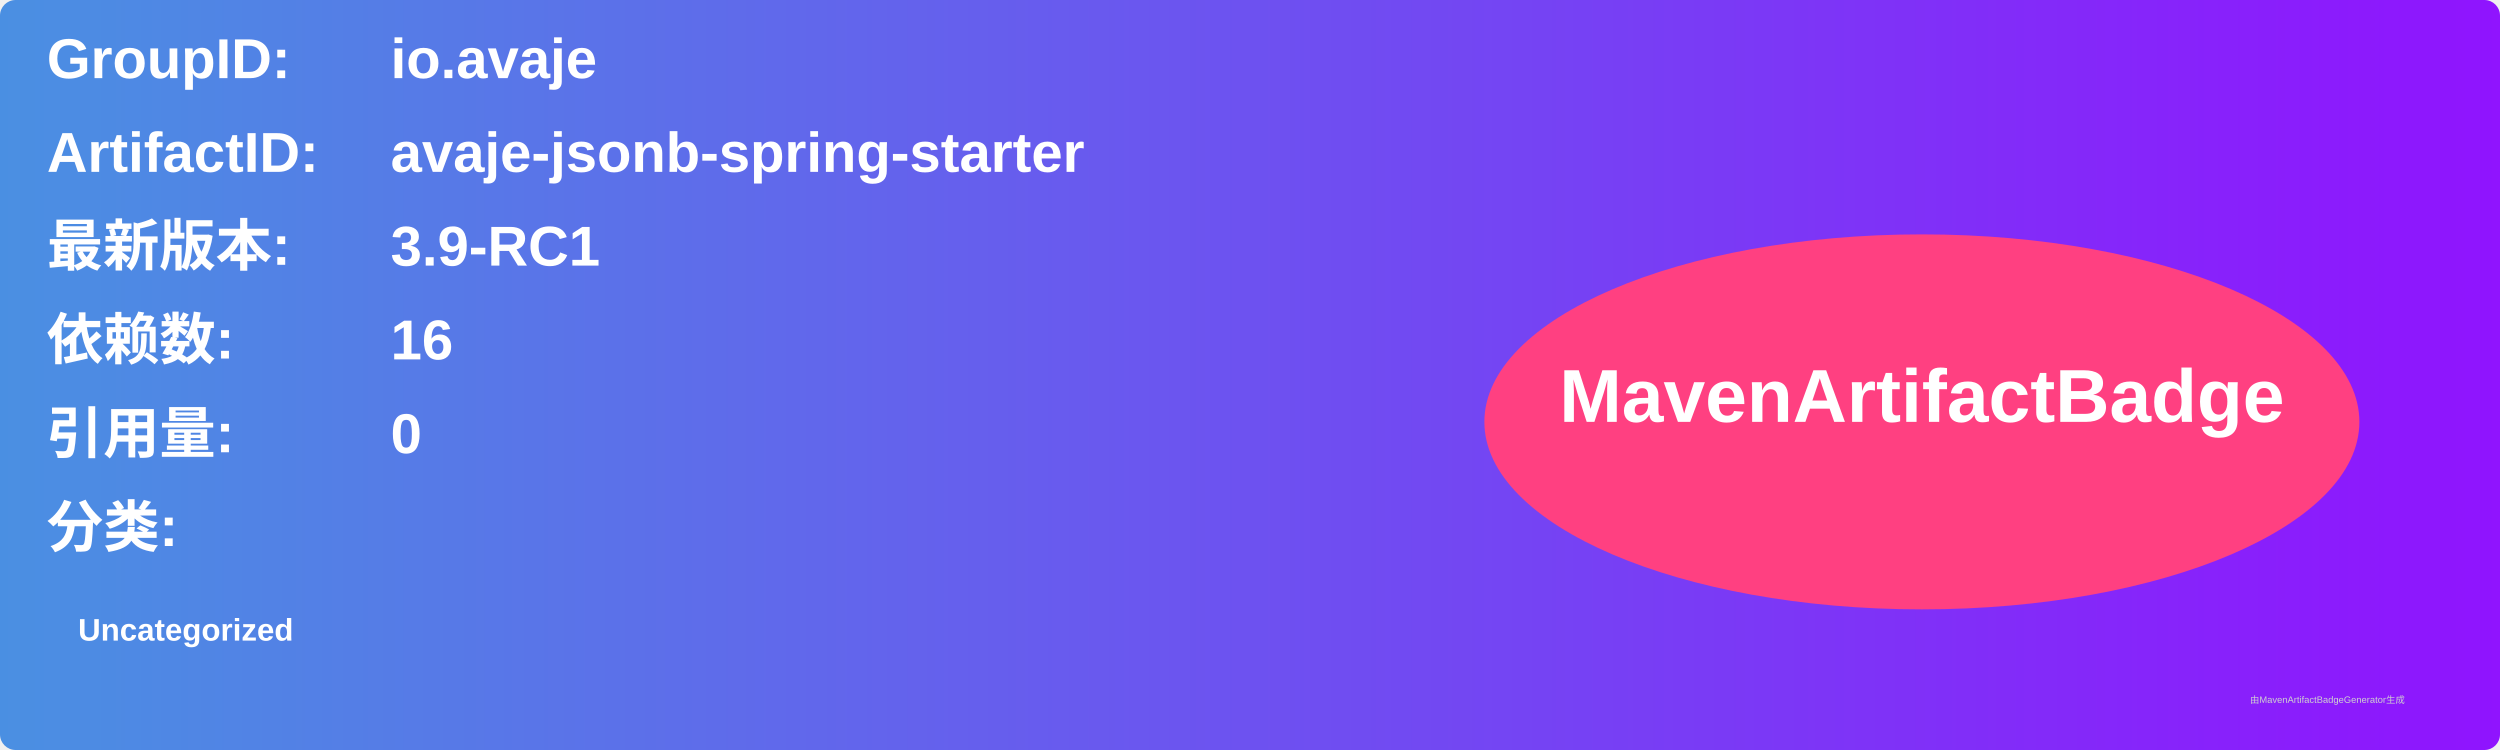
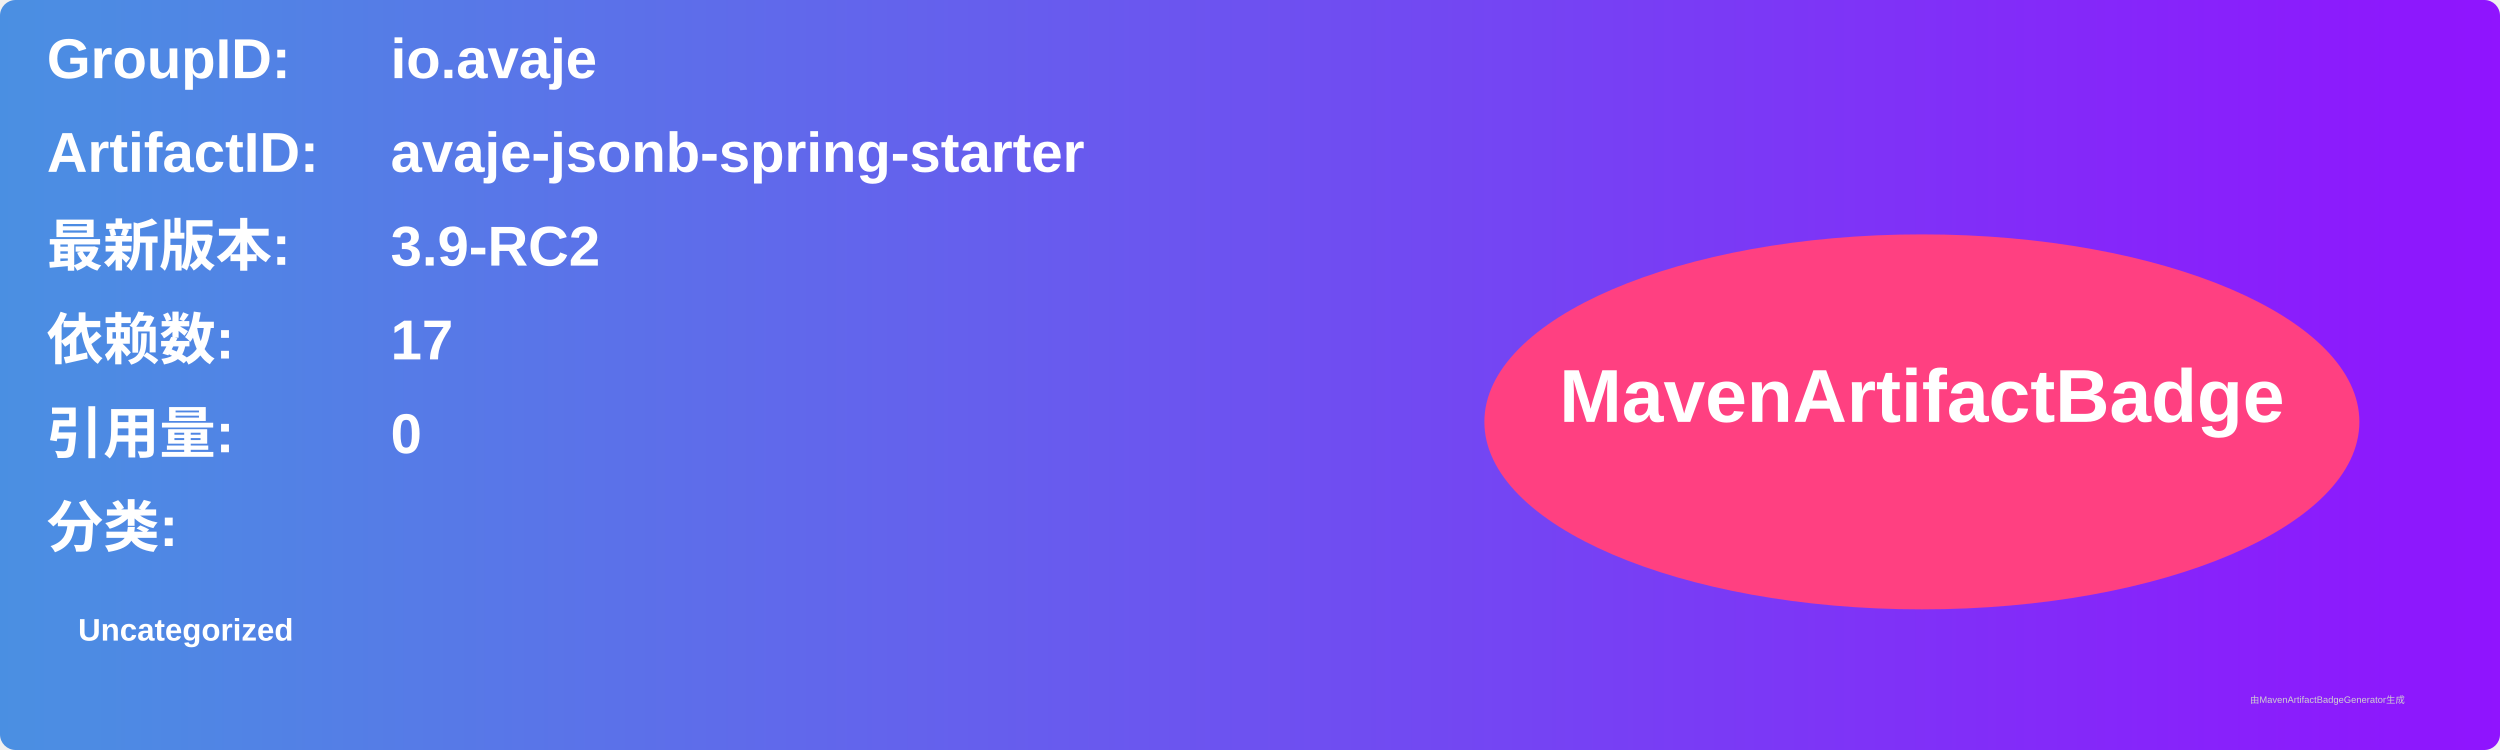
<svg xmlns="http://www.w3.org/2000/svg" width="800" height="240" viewBox="0 0 800 240">
  <linearGradient id="grad" x1="0%" y1="0%" x2="100%" y2="0%">
    <stop offset="0%" stop-color="#4a90e2" />
    <stop offset="100%" stop-color="#9013fe" />
  </linearGradient>
  <rect width="100%" height="100%" rx="5" ry="5" fill="url(#grad)" />
  <g transform="translate(15, 15)">
    <text x="0" y="10" font-family="Arial" font-size="18" fill="white" font-weight="bold" width="260">GroupID:</text>
    <text x="110" y="10" font-family="Arial" font-size="18" fill="white" font-weight="bold" width="460">io.avaje</text>
    <text x="0" y="40" font-family="Arial" font-size="18" fill="white" font-weight="bold" width="260">ArtifactID:</text>
    <text x="110" y="40" font-family="Arial" font-size="18" fill="white" font-weight="bold" width="460">avaje-jsonb-spring-starter</text>
    <text x="0" y="70" font-family="Arial" font-size="18" fill="white" font-weight="bold">最新版本:</text>
    <text x="110" y="70" font-family="Arial" font-size="18" fill="white" font-weight="bold">
-       <tspan font-weight="bold">3.9-RC1</tspan>
+       <tspan font-weight="bold">3.9-RC2</tspan>
    </text>
    <text x="0" y="100" font-family="Arial" font-size="18" fill="white" font-weight="bold">依赖数: </text>
    <text x="110" y="100" font-family="Arial" font-size="18" fill="white">
-       <tspan font-weight="bold">16</tspan>
+       <tspan font-weight="bold">17</tspan>
    </text>
    <text x="0" y="130" font-family="Arial" font-size="18" fill="white" font-weight="bold">引用量: </text>
    <text x="110" y="130" font-family="Arial" font-size="18" fill="white">
      <tspan font-weight="bold">0</tspan>
    </text>
    <text x="0" y="160" font-family="Arial" font-size="18" fill="white" font-weight="bold">分类:</text>
    <text x="10" y="190" font-family="Arial" font-size="10" fill="white">
      <tspan font-weight="bold">Uncategorized</tspan>
    </text>
    <ellipse cx="600" cy="120" rx="140" ry="60" fill="#ff4081" />
    <text x="600" y="120" text-anchor="middle" font-family="Arial" font-size="24" fill="white" font-weight="bold">MavenArtifactBadge</text>
  </g>
  <text x="720" y="225" font-family="Arial" font-size="3" fill="#d0d0d0">由MavenArtifactBadgeGenerator生成</text>
</svg>
